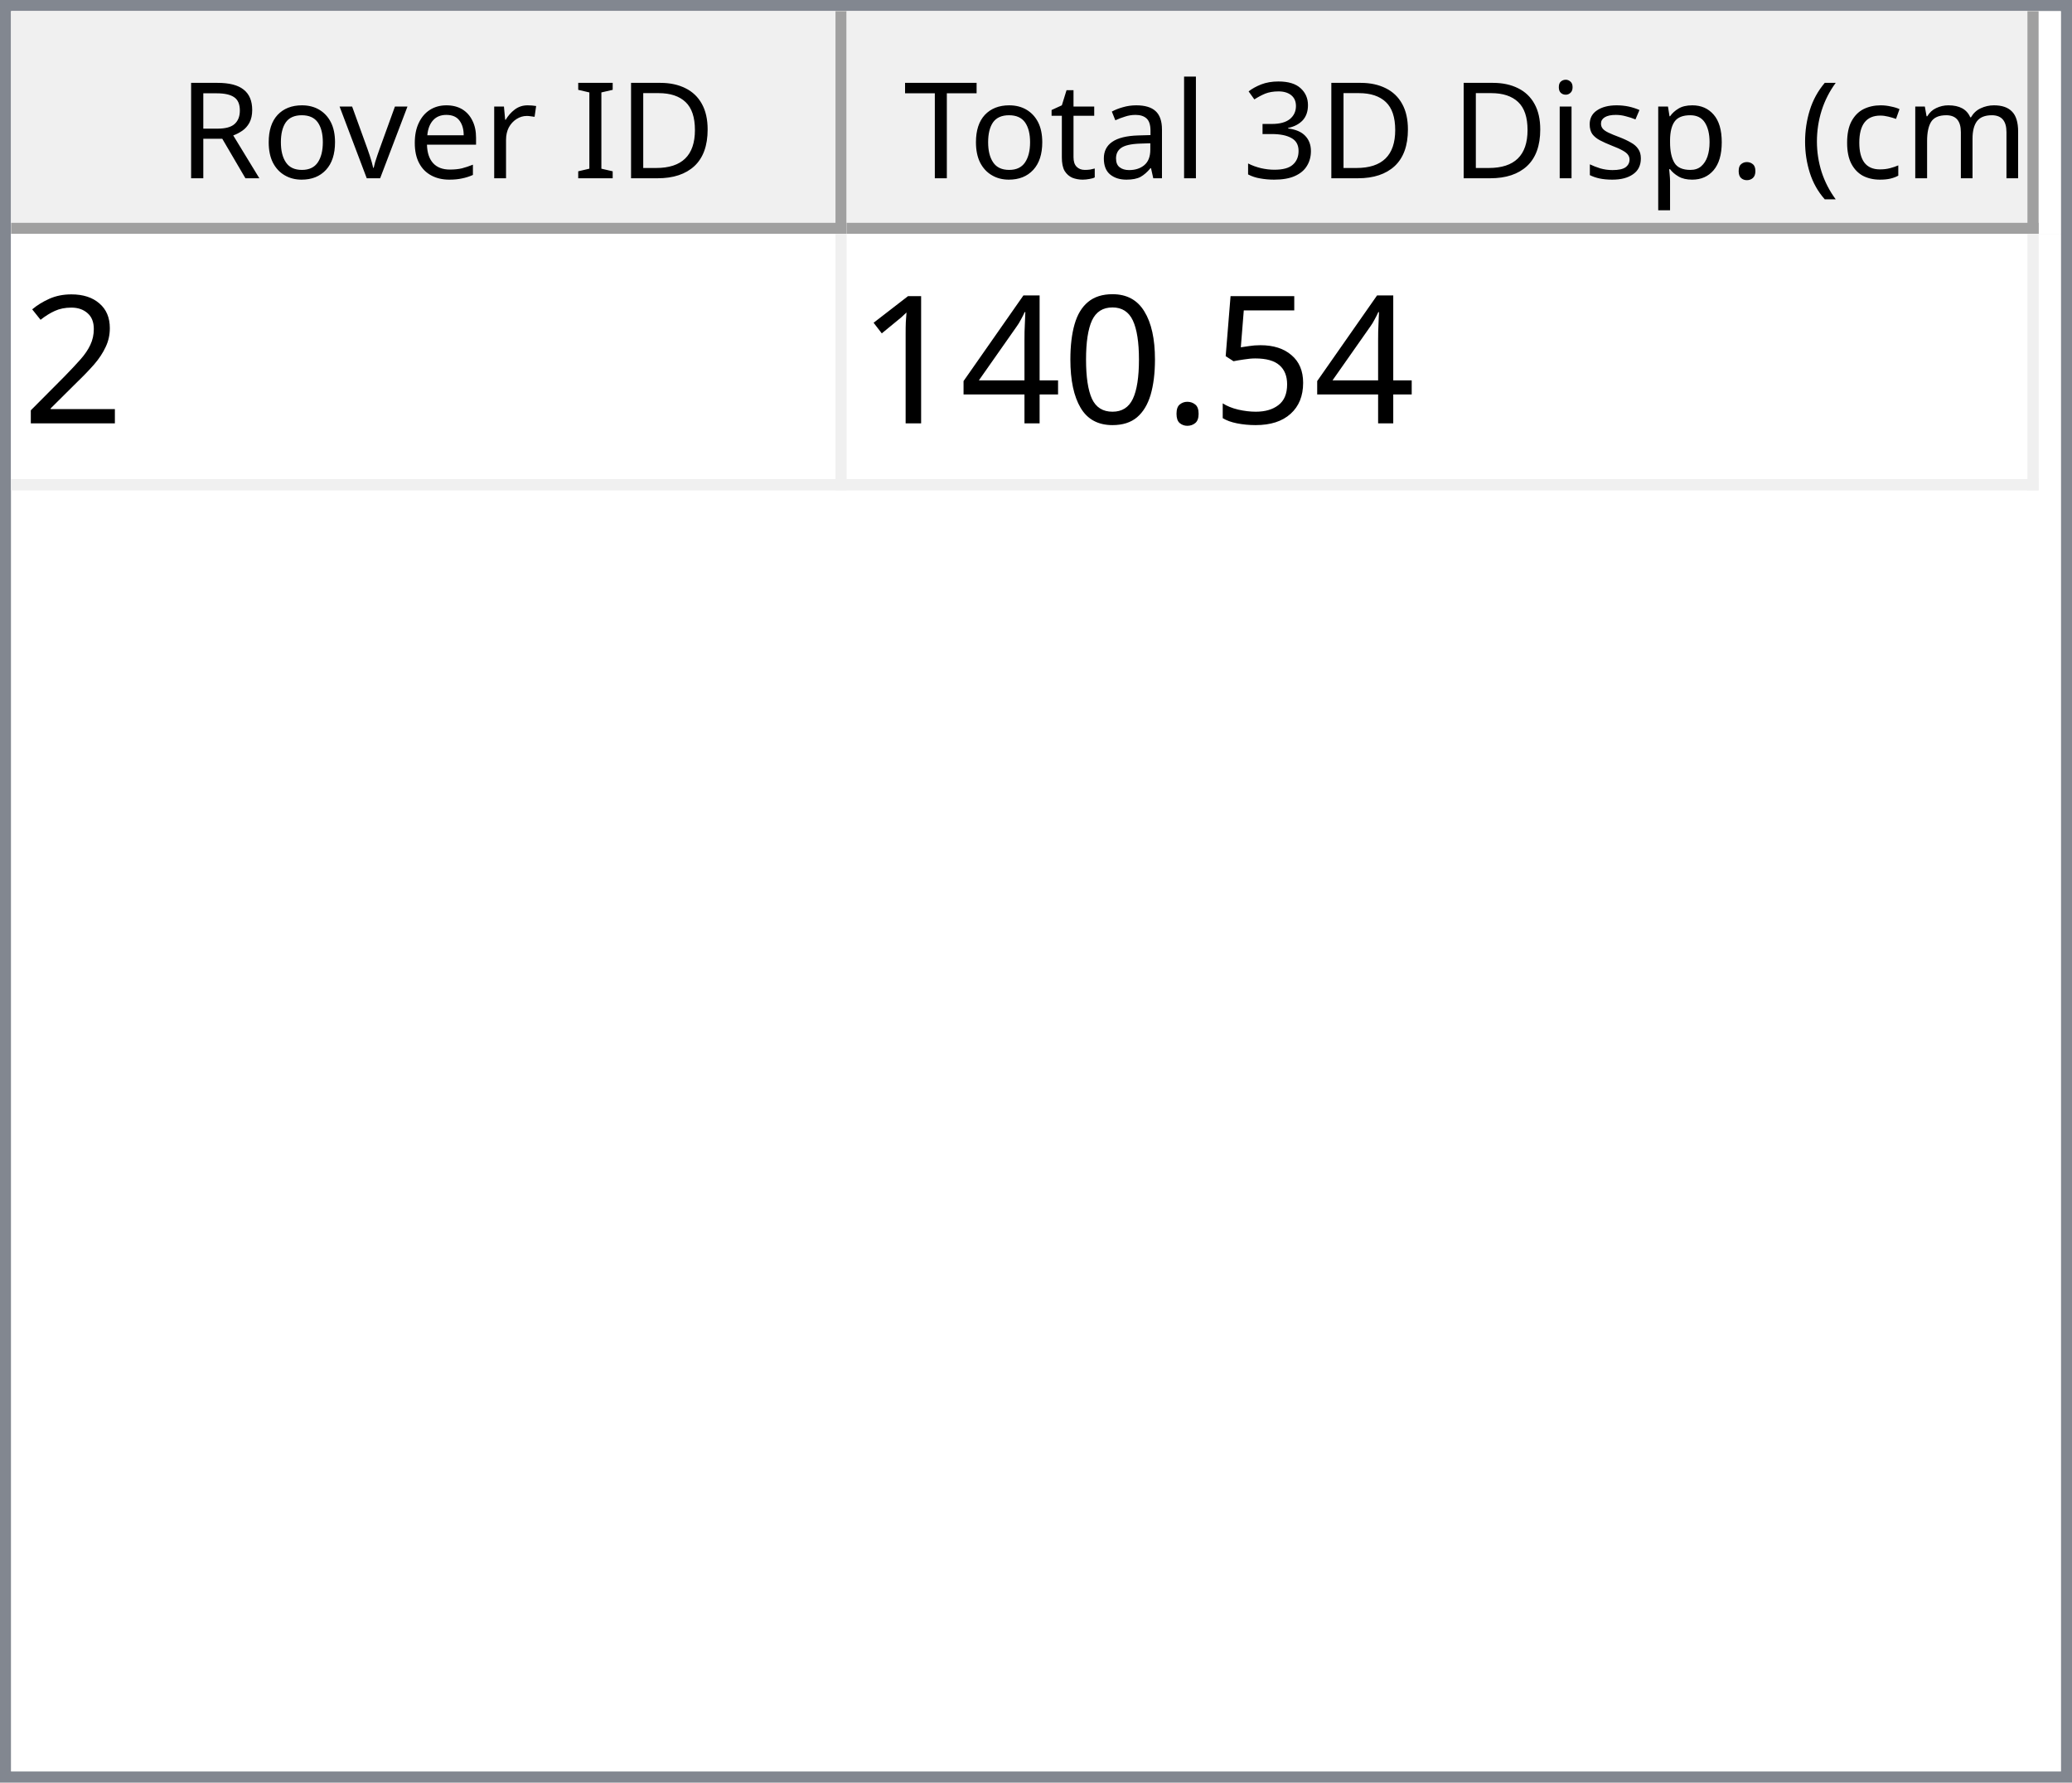
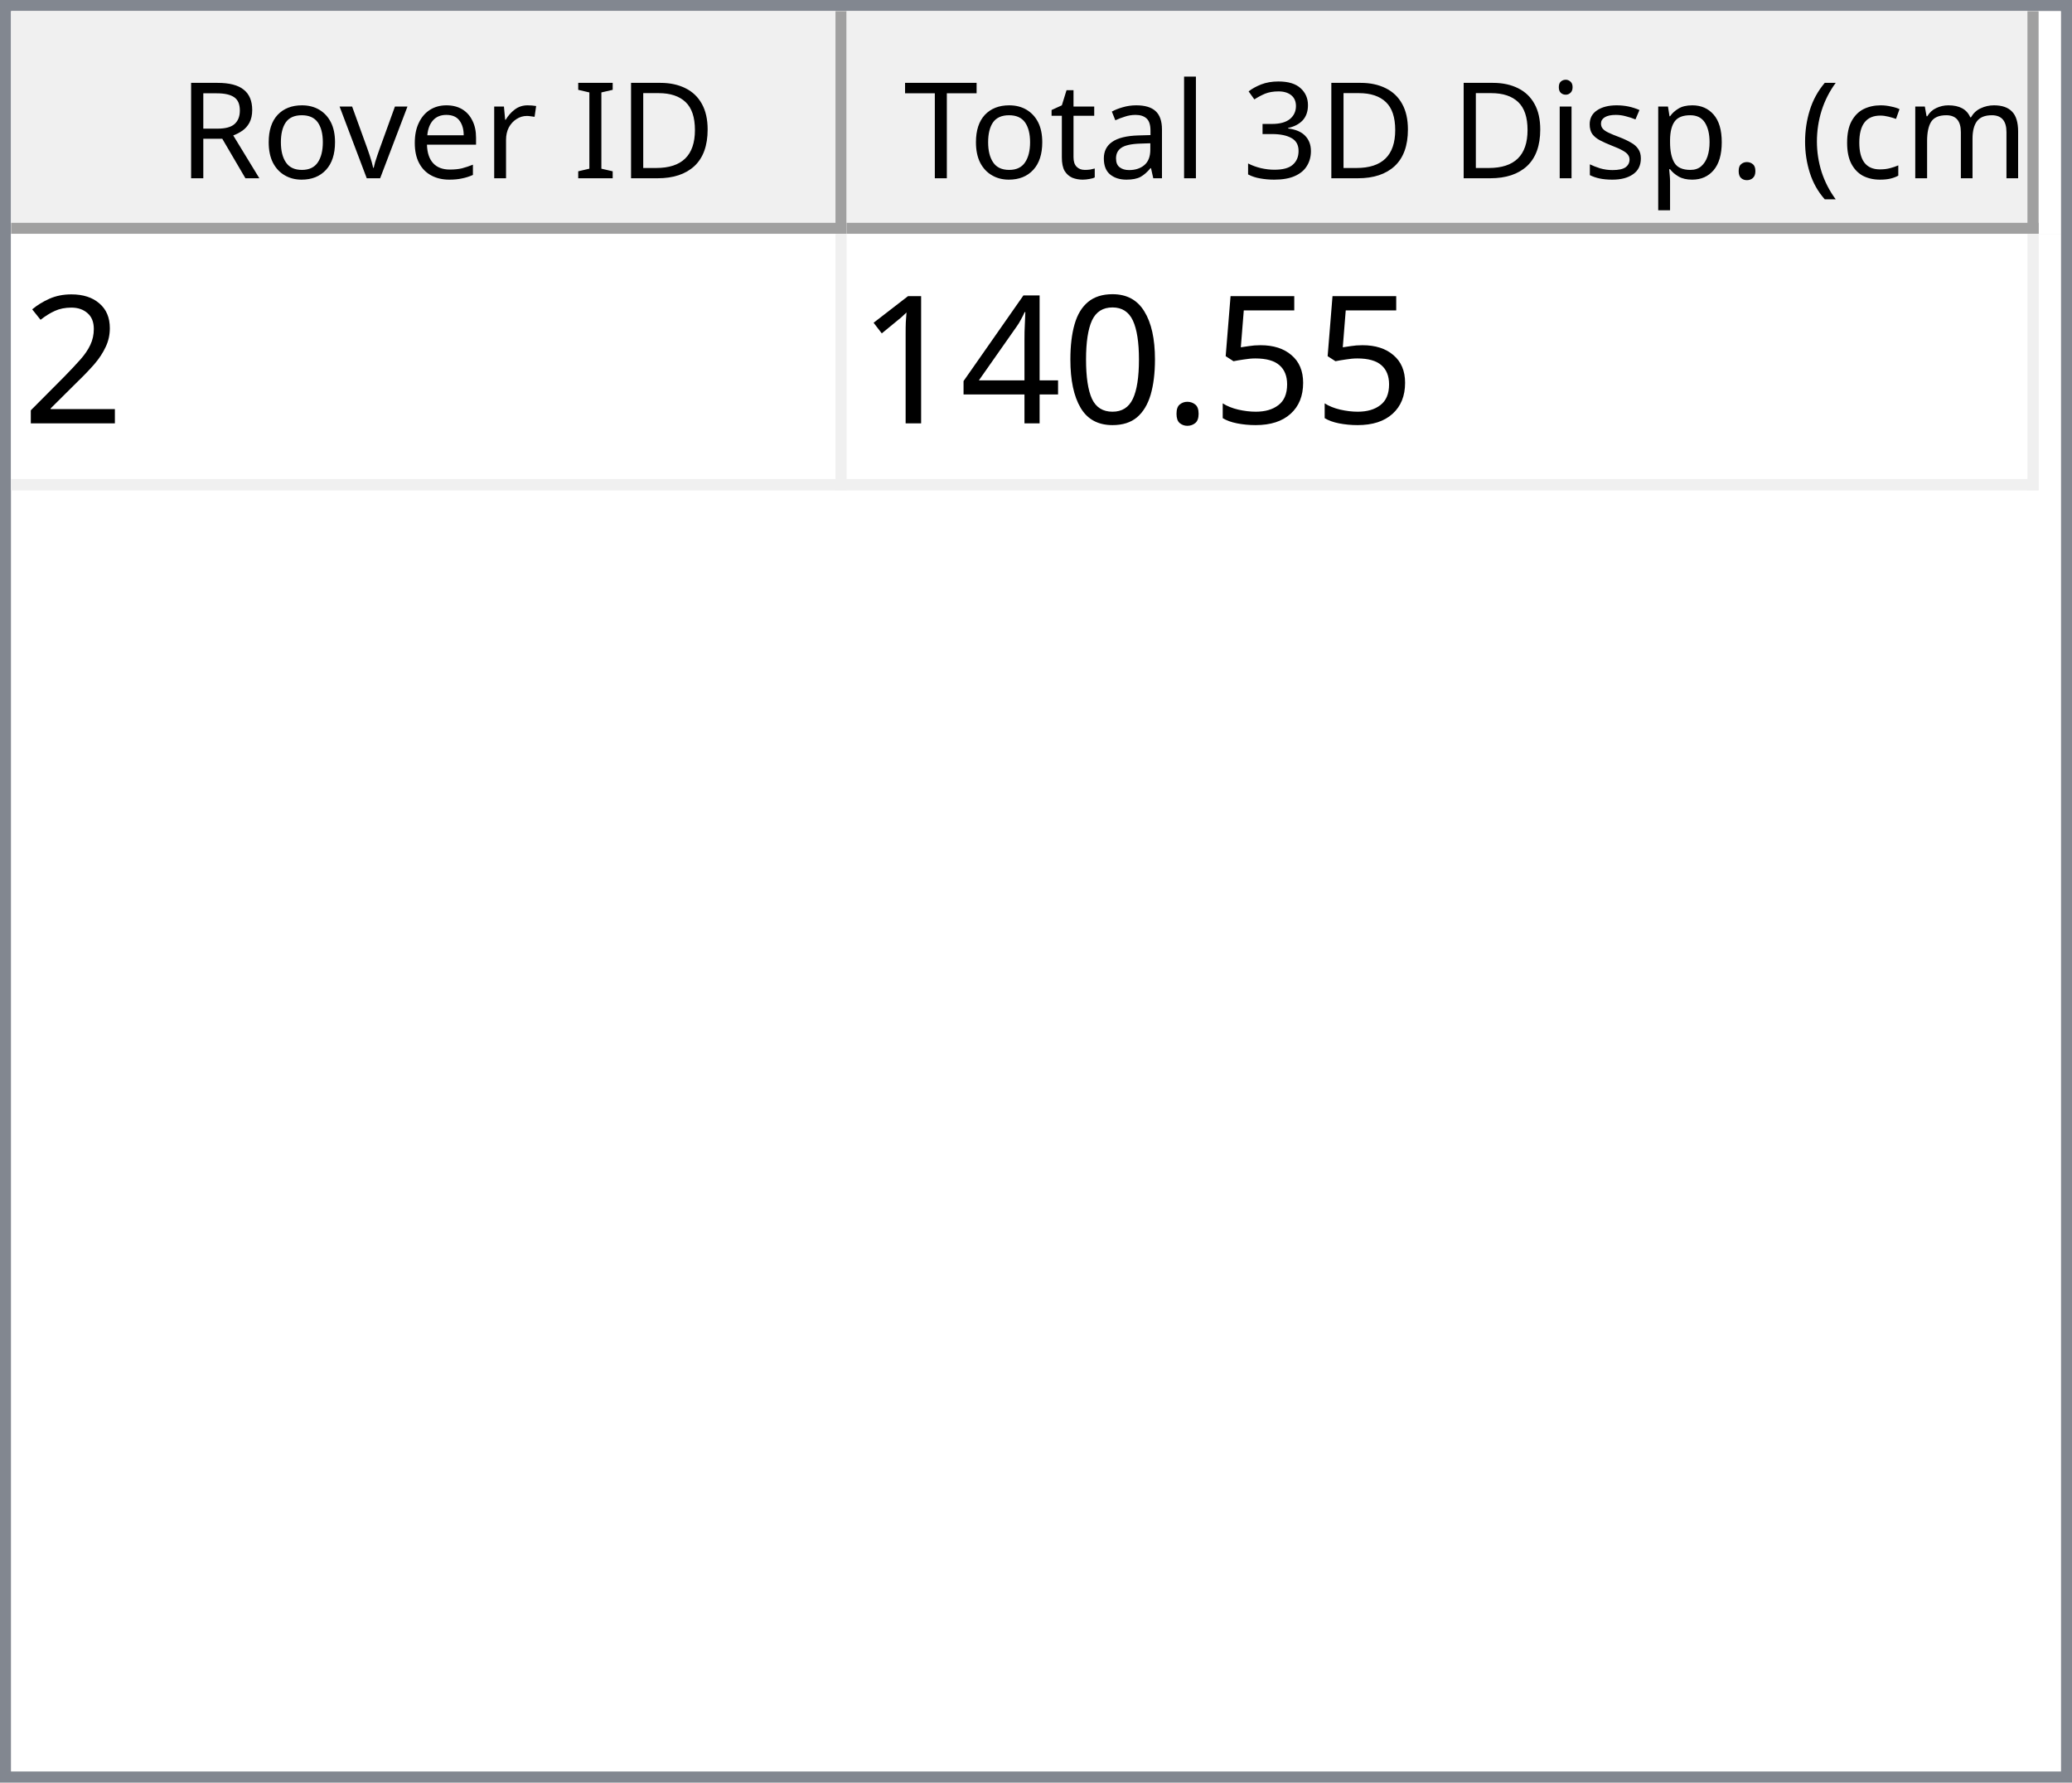
<svg xmlns="http://www.w3.org/2000/svg" style="fill-opacity:1; color-rendering:auto; color-interpolation:auto; text-rendering:auto; stroke:black; stroke-linecap:square; stroke-miterlimit:10; shape-rendering:auto; stroke-opacity:1; fill:black; stroke-dasharray:none; font-weight:normal; stroke-width:1; font-family:'Dialog'; font-style:normal; stroke-linejoin:miter; font-size:12px; stroke-dashoffset:0; image-rendering:auto;" width="186" height="160">
  <defs id="genericDefs" />
  <g>
    <defs id="defs1">
      <clipPath clipPathUnits="userSpaceOnUse" id="clipPath1">
        <path d="M0 0 L186 0 L186 160 L0 160 L0 0 Z" />
      </clipPath>
      <clipPath clipPathUnits="userSpaceOnUse" id="clipPath2">
        <path d="M0 0 L0 160 L186 160 L186 0 Z" />
      </clipPath>
      <clipPath clipPathUnits="userSpaceOnUse" id="clipPath3">
        <path d="M0 0 L0 20 L184 20 L184 0 Z" />
      </clipPath>
      <clipPath clipPathUnits="userSpaceOnUse" id="clipPath4">
        <path d="M0 0 L0 20 L75 20 L75 0 Z" />
      </clipPath>
      <clipPath clipPathUnits="userSpaceOnUse" id="clipPath5">
        <path d="M1 1 L1 19 L74 19 L74 1 Z" />
      </clipPath>
      <clipPath clipPathUnits="userSpaceOnUse" id="clipPath6">
        <path d="M0 0 L0 18 L73 18 L73 0 Z" />
      </clipPath>
      <clipPath clipPathUnits="userSpaceOnUse" id="clipPath7">
        <path d="M-0.5 -0.5 L-0.5 19.5 L74.5 19.5 L74.5 -0.5 Z" />
      </clipPath>
      <clipPath clipPathUnits="userSpaceOnUse" id="clipPath8">
        <path d="M0 0 L0 20 L107 20 L107 0 Z" />
      </clipPath>
      <clipPath clipPathUnits="userSpaceOnUse" id="clipPath9">
        <path d="M1 1 L1 19 L106 19 L106 1 Z" />
      </clipPath>
      <clipPath clipPathUnits="userSpaceOnUse" id="clipPath10">
        <path d="M0 0 L0 18 L105 18 L105 0 Z" />
      </clipPath>
      <clipPath clipPathUnits="userSpaceOnUse" id="clipPath11">
        <path d="M-0.5 -0.5 L-0.5 19.5 L106.5 19.5 L106.5 -0.5 Z" />
      </clipPath>
      <clipPath clipPathUnits="userSpaceOnUse" id="clipPath12">
        <path d="M0 0 L0 138 L184 138 L184 0 Z" />
      </clipPath>
      <clipPath clipPathUnits="userSpaceOnUse" id="clipPath13">
        <path d="M0 0 L0 23 L182 23 L182 0 Z" />
      </clipPath>
      <clipPath clipPathUnits="userSpaceOnUse" id="clipPath14">
        <path d="M-0.5 -0.5 L-0.5 22.5 L181.5 22.5 L181.5 -0.5 Z" />
      </clipPath>
      <clipPath clipPathUnits="userSpaceOnUse" id="clipPath15">
        <path d="M0 0 L0 22 L74 22 L74 0 Z" />
      </clipPath>
      <clipPath clipPathUnits="userSpaceOnUse" id="clipPath16">
        <path d="M0 0 L0 22 L106 22 L106 0 Z" />
      </clipPath>
      <font horiz-adv-x="64.551" id="font1">
        <font-face ascent="107.91" descent="25.098" units-per-em="100" style="font-style:normal; font-family:Segoe UI; font-weight:normal;" />
        <missing-glyph horiz-adv-x="64.551" d="M8.109 0 L8.109 68.266 L56.453 68.266 L56.453 0 L8.109 0 ZM15.328 7.234 L49.219 7.234 L49.219 61.031 L15.328 61.031 L15.328 7.234 Z" />
        <glyph unicode="D" horiz-adv-x="70.117" d="M9.188 0 L9.188 70.016 L28.516 70.016 Q65.531 70.016 65.531 35.891 Q65.531 19.672 55.25 9.836 Q44.969 0 27.734 0 L9.188 0 ZM17.391 62.594 L17.391 7.422 L27.828 7.422 Q41.609 7.422 49.273 14.797 Q56.938 22.172 56.938 35.688 Q56.938 62.594 28.328 62.594 L17.391 62.594 Z" />
        <glyph unicode="I" horiz-adv-x="26.611" d="M17.391 0 L9.188 0 L9.188 70.016 L17.391 70.016 L17.391 0 Z" />
        <glyph unicode=" " horiz-adv-x="27.393" d="" />
        <glyph unicode="r" horiz-adv-x="34.766" d="M34.188 41.891 Q32.078 43.5 28.125 43.5 Q23 43.5 19.555 38.672 Q16.109 33.844 16.109 25.484 L16.109 0 L8.109 0 L8.109 50 L16.109 50 L16.109 39.703 L16.312 39.703 Q18.016 44.969 21.531 47.922 Q25.047 50.875 29.391 50.875 Q32.516 50.875 34.188 50.203 L34.188 41.891 Z" />
        <glyph unicode="e" horiz-adv-x="52.295" d="M48.297 23 L12.984 23 Q13.188 14.656 17.484 10.109 Q21.781 5.562 29.297 5.562 Q37.75 5.562 44.828 11.141 L44.828 3.609 Q38.234 -1.172 27.391 -1.172 Q16.797 -1.172 10.742 5.641 Q4.688 12.453 4.688 24.812 Q4.688 36.469 11.305 43.82 Q17.922 51.172 27.734 51.172 Q37.547 51.172 42.922 44.828 Q48.297 38.484 48.297 27.203 L48.297 23 ZM40.094 29.781 Q40.047 36.719 36.75 40.578 Q33.453 44.438 27.594 44.438 Q21.922 44.438 17.969 40.383 Q14.016 36.328 13.094 29.781 L40.094 29.781 Z" />
        <glyph unicode="v" horiz-adv-x="47.9" d="M47.406 50 L27.484 0 L19.625 0 L0.688 50 L9.469 50 L22.172 13.672 Q23.578 9.672 23.922 6.688 L24.125 6.688 Q24.609 10.453 25.688 13.484 L38.969 50 L47.406 50 Z" />
        <glyph unicode="o" horiz-adv-x="58.594" d="M29 -1.172 Q17.922 -1.172 11.305 5.836 Q4.688 12.844 4.688 24.422 Q4.688 37.016 11.57 44.094 Q18.453 51.172 30.172 51.172 Q41.359 51.172 47.633 44.289 Q53.906 37.406 53.906 25.203 Q53.906 13.234 47.141 6.031 Q40.375 -1.172 29 -1.172 ZM29.594 44.438 Q21.875 44.438 17.383 39.188 Q12.891 33.938 12.891 24.703 Q12.891 15.828 17.43 10.695 Q21.969 5.562 29.594 5.562 Q37.359 5.562 41.531 10.594 Q45.703 15.625 45.703 24.906 Q45.703 34.281 41.531 39.359 Q37.359 44.438 29.594 44.438 Z" />
        <glyph unicode="R" horiz-adv-x="59.814" d="M59.375 0 L49.609 0 L37.891 19.625 Q36.281 22.359 34.766 24.289 Q33.25 26.219 31.664 27.438 Q30.078 28.656 28.25 29.219 Q26.422 29.781 24.125 29.781 L17.391 29.781 L17.391 0 L9.188 0 L9.188 70.016 L30.078 70.016 Q34.672 70.016 38.555 68.867 Q42.438 67.719 45.289 65.375 Q48.141 63.031 49.758 59.547 Q51.375 56.062 51.375 51.375 Q51.375 47.703 50.273 44.656 Q49.172 41.609 47.148 39.211 Q45.125 36.812 42.266 35.133 Q39.406 33.453 35.844 32.516 L35.844 32.328 Q37.594 31.547 38.891 30.547 Q40.188 29.547 41.359 28.18 Q42.531 26.812 43.68 25.078 Q44.828 23.344 46.234 21.047 L59.375 0 ZM17.391 62.594 L17.391 37.203 L28.516 37.203 Q31.594 37.203 34.203 38.133 Q36.812 39.062 38.719 40.797 Q40.625 42.531 41.703 45.047 Q42.781 47.562 42.781 50.688 Q42.781 56.297 39.141 59.445 Q35.5 62.594 28.609 62.594 L17.391 62.594 Z" />
        <glyph unicode=")" horiz-adv-x="30.176" d="M8.297 -15.922 L1.172 -15.922 Q16.406 2.344 16.406 26.812 Q16.406 51.469 1.078 70.016 L8.297 70.016 Q23.531 52.156 23.531 26.703 Q23.531 1.375 8.297 -15.922 Z" />
        <glyph unicode="m" horiz-adv-x="86.133" d="M79.109 0 L71.094 0 L71.094 28.719 Q71.094 37.016 68.531 40.727 Q65.969 44.438 59.906 44.438 Q54.781 44.438 51.195 39.75 Q47.609 35.062 47.609 28.516 L47.609 0 L39.594 0 L39.594 29.688 Q39.594 44.438 28.219 44.438 Q22.953 44.438 19.531 40.016 Q16.109 35.594 16.109 28.516 L16.109 0 L8.109 0 L8.109 50 L16.109 50 L16.109 42.094 L16.312 42.094 Q21.625 51.172 31.844 51.172 Q36.969 51.172 40.773 48.312 Q44.578 45.453 46 40.828 Q51.562 51.172 62.594 51.172 Q79.109 51.172 79.109 30.812 L79.109 0 Z" />
        <glyph unicode="c" horiz-adv-x="46.191" d="M42.188 2.297 Q36.422 -1.172 28.516 -1.172 Q17.828 -1.172 11.258 5.789 Q4.688 12.75 4.688 23.828 Q4.688 36.188 11.766 43.68 Q18.844 51.172 30.672 51.172 Q37.25 51.172 42.281 48.734 L42.281 40.531 Q36.719 44.438 30.375 44.438 Q22.703 44.438 17.797 38.945 Q12.891 33.453 12.891 24.516 Q12.891 15.719 17.508 10.641 Q22.125 5.562 29.891 5.562 Q36.422 5.562 42.188 9.906 L42.188 2.297 Z" />
        <glyph unicode="(" horiz-adv-x="30.176" d="M29.109 -15.922 L21.969 -15.922 Q6.844 1.375 6.844 26.703 Q6.844 52.156 21.969 70.016 L29.203 70.016 Q13.875 51.469 13.875 26.812 Q13.875 2.344 29.109 -15.922 Z" />
        <glyph unicode="." horiz-adv-x="21.68" d="M10.891 -1.078 Q8.641 -1.078 7.055 0.539 Q5.469 2.156 5.469 4.391 Q5.469 6.641 7.055 8.273 Q8.641 9.906 10.891 9.906 Q13.188 9.906 14.797 8.273 Q16.406 6.641 16.406 4.391 Q16.406 2.156 14.797 0.539 Q13.188 -1.078 10.891 -1.078 Z" />
        <glyph unicode="p" horiz-adv-x="58.789" d="M16.312 7.234 L16.109 7.234 L16.109 -23 L8.109 -23 L8.109 50 L16.109 50 L16.109 41.219 L16.312 41.219 Q22.219 51.172 33.594 51.172 Q43.266 51.172 48.688 44.461 Q54.109 37.75 54.109 26.469 Q54.109 13.922 48 6.375 Q41.891 -1.172 31.297 -1.172 Q21.578 -1.172 16.312 7.234 ZM16.109 27.391 L16.109 20.406 Q16.109 14.203 20.141 9.883 Q24.172 5.562 30.375 5.562 Q37.641 5.562 41.773 11.133 Q45.906 16.703 45.906 26.609 Q45.906 34.969 42.047 39.703 Q38.188 44.438 31.594 44.438 Q24.609 44.438 20.359 39.578 Q16.109 34.719 16.109 27.391 Z" />
        <glyph unicode="s" horiz-adv-x="42.432" d="M5.078 1.812 L5.078 10.406 Q11.625 5.562 19.484 5.562 Q30.031 5.562 30.031 12.594 Q30.031 14.594 29.125 15.992 Q28.219 17.391 26.68 18.461 Q25.141 19.531 23.07 20.383 Q21 21.234 18.609 22.172 Q15.281 23.484 12.766 24.828 Q10.25 26.172 8.57 27.859 Q6.891 29.547 6.031 31.695 Q5.172 33.844 5.172 36.719 Q5.172 40.234 6.789 42.945 Q8.406 45.656 11.086 47.484 Q13.766 49.312 17.211 50.242 Q20.656 51.172 24.312 51.172 Q30.812 51.172 35.938 48.922 L35.938 40.828 Q30.422 44.438 23.25 44.438 Q21 44.438 19.195 43.922 Q17.391 43.406 16.094 42.477 Q14.797 41.547 14.086 40.258 Q13.375 38.969 13.375 37.406 Q13.375 35.453 14.086 34.133 Q14.797 32.812 16.164 31.789 Q17.531 30.766 19.484 29.938 Q21.438 29.109 23.922 28.125 Q27.25 26.859 29.883 25.516 Q32.516 24.172 34.375 22.484 Q36.234 20.797 37.234 18.602 Q38.234 16.406 38.234 13.375 Q38.234 9.672 36.602 6.938 Q34.969 4.203 32.234 2.398 Q29.5 0.594 25.93 -0.289 Q22.359 -1.172 18.453 -1.172 Q10.75 -1.172 5.078 1.812 Z" />
        <glyph unicode="i" horiz-adv-x="24.219" d="M12.203 62.703 Q10.062 62.703 8.547 64.164 Q7.031 65.625 7.031 67.875 Q7.031 70.125 8.547 71.609 Q10.062 73.094 12.203 73.094 Q14.406 73.094 15.945 71.609 Q17.484 70.125 17.484 67.875 Q17.484 65.719 15.945 64.211 Q14.406 62.703 12.203 62.703 ZM16.109 0 L8.109 0 L8.109 50 L16.109 50 L16.109 0 Z" />
        <glyph unicode="3" horiz-adv-x="53.906" d="M46.531 19.828 Q46.531 15.094 44.75 11.211 Q42.969 7.328 39.719 4.57 Q36.469 1.812 31.93 0.297 Q27.391 -1.219 21.922 -1.219 Q11.922 -1.219 6 2.594 L6 11.188 Q13.094 5.609 22.219 5.609 Q25.875 5.609 28.828 6.539 Q31.781 7.469 33.906 9.227 Q36.031 10.984 37.18 13.477 Q38.328 15.969 38.328 19.094 Q38.328 32.812 18.797 32.812 L12.984 32.812 L12.984 39.594 L18.5 39.594 Q35.797 39.594 35.797 52.484 Q35.797 64.406 22.609 64.406 Q15.188 64.406 8.688 59.422 L8.688 67.188 Q15.375 71.188 24.609 71.188 Q29 71.188 32.57 69.969 Q36.141 68.75 38.68 66.555 Q41.219 64.359 42.609 61.281 Q44 58.203 44 54.5 Q44 40.672 30.031 36.719 L30.031 36.531 Q33.594 36.141 36.625 34.797 Q39.656 33.453 41.852 31.305 Q44.047 29.156 45.289 26.25 Q46.531 23.344 46.531 19.828 Z" />
        <glyph unicode="l" horiz-adv-x="24.219" d="M16.109 0 L8.109 0 L8.109 74.031 L16.109 74.031 L16.109 0 Z" />
        <glyph unicode="a" horiz-adv-x="50.879" d="M43.891 0 L35.891 0 L35.891 7.812 L35.688 7.812 Q30.469 -1.172 20.312 -1.172 Q12.844 -1.172 8.617 2.781 Q4.391 6.734 4.391 13.281 Q4.391 27.297 20.906 29.594 L35.891 31.688 Q35.891 44.438 25.594 44.438 Q16.547 44.438 9.281 38.281 L9.281 46.484 Q16.656 51.172 26.266 51.172 Q43.891 51.172 43.891 32.516 L43.891 0 ZM35.891 25.297 L23.828 23.641 Q18.266 22.859 15.43 20.875 Q12.594 18.891 12.594 13.875 Q12.594 10.203 15.211 7.883 Q17.828 5.562 22.172 5.562 Q28.125 5.562 32.008 9.742 Q35.891 13.922 35.891 20.312 L35.891 25.297 Z" />
        <glyph unicode="t" horiz-adv-x="33.887" d="M31.297 0.484 Q28.469 -1.078 23.828 -1.078 Q10.688 -1.078 10.688 13.578 L10.688 43.172 L2.094 43.172 L2.094 50 L10.688 50 L10.688 62.203 L18.703 64.797 L18.703 50 L31.297 50 L31.297 43.172 L18.703 43.172 L18.703 14.984 Q18.703 9.969 20.414 7.82 Q22.125 5.672 26.078 5.672 Q29.109 5.672 31.297 7.328 L31.297 0.484 Z" />
        <glyph unicode="T" horiz-adv-x="52.393" d="M50.594 62.594 L30.375 62.594 L30.375 0 L22.172 0 L22.172 62.594 L2 62.594 L2 70.016 L50.594 70.016 L50.594 62.594 Z" />
      </font>
      <font horiz-adv-x="75.0" id="font2">
        <font-face ascent="100.537" descent="21.973" units-per-em="100" style="font-style:normal; font-family:sans-serif; font-weight:normal;" />
        <missing-glyph horiz-adv-x="75.0" d="M12.5 0 L12.5 62.5 L62.5 62.5 L62.5 0 L12.5 0 ZM14.062 1.562 L60.938 1.562 L60.938 60.938 L14.062 60.938 L14.062 1.562 Z" />
        <glyph unicode="2" horiz-adv-x="55.615" d="M50.344 8.453 L50.344 0 L3.031 0 Q2.938 3.172 4.047 6.109 Q5.859 10.938 9.836 15.625 Q13.812 20.312 21.344 26.469 Q33.016 36.031 37.117 41.625 Q41.219 47.219 41.219 52.203 Q41.219 57.422 37.477 61.008 Q33.734 64.594 27.734 64.594 Q21.391 64.594 17.578 60.789 Q13.766 56.984 13.719 50.25 L4.688 51.172 Q5.609 61.281 11.664 66.578 Q17.719 71.875 27.938 71.875 Q38.234 71.875 44.242 66.164 Q50.25 60.453 50.25 52 Q50.25 47.703 48.492 43.555 Q46.734 39.406 42.656 34.812 Q38.578 30.219 29.109 22.219 Q21.188 15.578 18.945 13.211 Q16.703 10.844 15.234 8.453 L50.344 8.453 Z" />
        <glyph unicode="5" horiz-adv-x="55.615" d="M4.156 18.75 L13.375 19.531 Q14.406 12.797 18.141 9.398 Q21.875 6 27.156 6 Q33.5 6 37.891 10.789 Q42.281 15.578 42.281 23.484 Q42.281 31 38.062 35.352 Q33.844 39.703 27 39.703 Q22.75 39.703 19.336 37.773 Q15.922 35.844 13.969 32.766 L5.719 33.844 L12.641 70.609 L48.25 70.609 L48.25 62.203 L19.672 62.203 L15.828 42.969 Q22.266 47.469 29.344 47.469 Q38.719 47.469 45.164 40.969 Q51.609 34.469 51.609 24.266 Q51.609 14.547 45.953 7.469 Q39.062 -1.219 27.156 -1.219 Q17.391 -1.219 11.211 4.25 Q5.031 9.719 4.156 18.75 Z" />
        <glyph unicode="." horiz-adv-x="27.783" d="M9.078 0 L9.078 10.016 L19.094 10.016 L19.094 0 L9.078 0 Z" />
        <glyph unicode="0" horiz-adv-x="55.615" d="M4.156 35.297 Q4.156 48 6.766 55.742 Q9.375 63.484 14.523 67.68 Q19.672 71.875 27.484 71.875 Q33.25 71.875 37.594 69.555 Q41.938 67.234 44.773 62.867 Q47.609 58.5 49.219 52.227 Q50.828 45.953 50.828 35.297 Q50.828 22.703 48.242 14.969 Q45.656 7.234 40.508 3.008 Q35.359 -1.219 27.484 -1.219 Q17.141 -1.219 11.234 6.203 Q4.156 15.141 4.156 35.297 ZM13.188 35.297 Q13.188 17.672 17.312 11.836 Q21.438 6 27.484 6 Q33.547 6 37.672 11.859 Q41.797 17.719 41.797 35.297 Q41.797 52.984 37.672 58.789 Q33.547 64.594 27.391 64.594 Q21.344 64.594 17.719 59.469 Q13.188 52.938 13.188 35.297 Z" />
        <glyph unicode="4" horiz-adv-x="55.615" d="M32.328 0 L32.328 17.141 L1.266 17.141 L1.266 25.203 L33.938 71.578 L41.109 71.578 L41.109 25.203 L50.781 25.203 L50.781 17.141 L41.109 17.141 L41.109 0 L32.328 0 ZM32.328 25.203 L32.328 57.469 L9.906 25.203 L32.328 25.203 Z" />
        <glyph unicode="1" horiz-adv-x="55.615" d="M37.25 0 L28.469 0 L28.469 56 Q25.297 52.984 20.141 49.953 Q14.984 46.922 10.891 45.406 L10.891 53.906 Q18.266 57.375 23.781 62.305 Q29.297 67.234 31.594 71.875 L37.25 71.875 L37.25 0 Z" />
      </font>
    </defs>
    <g style="fill:white; stroke:white;">
      <rect x="0" y="0" width="186" style="clip-path:url(#clipPath1); stroke:none;" height="160" />
    </g>
    <g style="fill:white; text-rendering:optimizeSpeed; color-rendering:optimizeSpeed; image-rendering:optimizeSpeed; shape-rendering:crispEdges; stroke:white; color-interpolation:sRGB;">
      <rect x="0" width="186" height="160" y="0" style="stroke:none;" />
      <path style="stroke:none;" d="M0 160 L186 160 L186 0 L0 0 Z" />
    </g>
    <g style="fill:rgb(240,240,240); font-family:'Segoe UI'; stroke:rgb(240,240,240);">
      <rect x="0" y="0" width="186" style="clip-path:url(#clipPath2); stroke:none;" height="160" />
    </g>
    <g style="fill:rgb(130,135,144); font-family:'Segoe UI'; stroke:rgb(130,135,144);">
      <path d="M0 0 L186 0 L186 160 L0 160 L0 0 ZM1 1 L185 1 L185 159 L1 159 L1 1 Z" style="fill-rule:evenodd; clip-path:url(#clipPath2); stroke:none;" />
    </g>
    <g style="fill:white; font-family:'Segoe UI'; stroke:white;" transform="translate(1,1)">
      <rect x="0" y="0" width="184" style="clip-path:url(#clipPath3); stroke:none;" height="20" />
    </g>
    <g style="fill:rgb(240,240,240); font-family:'Segoe UI'; stroke:rgb(240,240,240);" transform="translate(1,1)">
      <rect x="0" y="0" width="75" style="clip-path:url(#clipPath4); stroke:none;" height="20" />
    </g>
    <g style="font-family:'Segoe UI';" transform="translate(2,2)">
      <text x="14" xml:space="preserve" y="14" style="clip-path:url(#clipPath6); stroke:none;">Rover ID</text>
    </g>
    <g style="fill:rgb(160,160,160); font-family:'Segoe UI'; stroke:rgb(160,160,160); stroke-linejoin:bevel;" transform="translate(1.5,1.5)">
      <line x1="74" x2="74" y1="0" style="fill:none; clip-path:url(#clipPath7);" y2="19" />
    </g>
    <g style="fill:rgb(160,160,160); font-family:'Segoe UI'; stroke:rgb(160,160,160); stroke-linejoin:bevel;" transform="matrix(1,0,0,1,1,1) translate(0.5,0.5)">
      <line x1="0" x2="74" y1="19" style="fill:none; clip-path:url(#clipPath7);" y2="19" />
    </g>
    <g style="fill:rgb(240,240,240); font-family:'Segoe UI'; stroke:rgb(240,240,240);" transform="translate(76,1)">
      <rect x="0" y="0" width="107" style="clip-path:url(#clipPath8); stroke:none;" height="20" />
    </g>
    <g style="font-family:'Segoe UI';" transform="translate(77,2)">
      <text x="1" xml:space="preserve" y="14" style="clip-path:url(#clipPath10); stroke:none;"> Total 3D Disp. (cm)</text>
    </g>
    <g style="fill:rgb(160,160,160); font-family:'Segoe UI'; stroke:rgb(160,160,160); stroke-linejoin:bevel;" transform="translate(76.5,1.5)">
      <line x1="106" x2="106" y1="0" style="fill:none; clip-path:url(#clipPath11);" y2="19" />
    </g>
    <g style="fill:rgb(160,160,160); font-family:'Segoe UI'; stroke:rgb(160,160,160); stroke-linejoin:bevel;" transform="matrix(1,0,0,1,76,1) translate(0.5,0.5)">
      <line x1="0" x2="106" y1="19" style="fill:none; clip-path:url(#clipPath11);" y2="19" />
    </g>
    <g style="fill:white; font-family:'Segoe UI'; stroke:white;" transform="translate(1,21)">
      <rect x="0" y="0" width="184" style="clip-path:url(#clipPath12); stroke:none;" height="138" />
    </g>
    <g style="fill:rgb(240,240,240); font-size:16px; font-family:sans-serif; stroke:rgb(240,240,240);" transform="translate(1,21)">
      <rect x="0" y="0" width="182" style="clip-path:url(#clipPath13); stroke:none;" height="23" />
      <line transform="translate(0.5,0.5)" x1="0" x2="181" y1="22" style="clip-path:url(#clipPath14); fill:none; stroke-linejoin:bevel;" y2="22" />
    </g>
    <g transform="matrix(1,0,0,1,1,21) translate(0.5,0.5)" style="fill:rgb(240,240,240); font-size:16px; font-family:sans-serif; stroke:rgb(240,240,240); stroke-linejoin:bevel;">
      <line x1="74" x2="74" y1="0" style="fill:none; clip-path:url(#clipPath14);" y2="22" />
    </g>
    <g transform="matrix(1,0,0,1,1,21) translate(0.5,0.5)" style="fill:rgb(240,240,240); font-size:16px; font-family:sans-serif; stroke:rgb(240,240,240); stroke-linejoin:bevel;">
      <line x1="181" x2="181" y1="0" style="fill:none; clip-path:url(#clipPath14);" y2="22" />
    </g>
    <g style="fill:white; font-size:16px; font-family:sans-serif; stroke:white;" transform="matrix(1,0,0,1,1,21)">
      <rect x="0" y="0" width="74" style="clip-path:url(#clipPath15); stroke:none;" height="22" />
      <text x="1" y="17" style="fill:black; clip-path:url(#clipPath15); stroke:none;" xml:space="preserve">2</text>
    </g>
    <g style="fill:white; font-size:16px; font-family:sans-serif; stroke:white;" transform="matrix(1,0,0,1,1,21) translate(75,0)">
      <rect x="0" y="0" width="106" style="clip-path:url(#clipPath16); stroke:none;" height="22" />
-       <text x="1" y="17" style="fill:black; clip-path:url(#clipPath16); stroke:none;" xml:space="preserve">140.54</text>
+       <text x="1" y="17" style="fill:black; clip-path:url(#clipPath16); stroke:none;" xml:space="preserve">140.55</text>
    </g>
  </g>
</svg>
